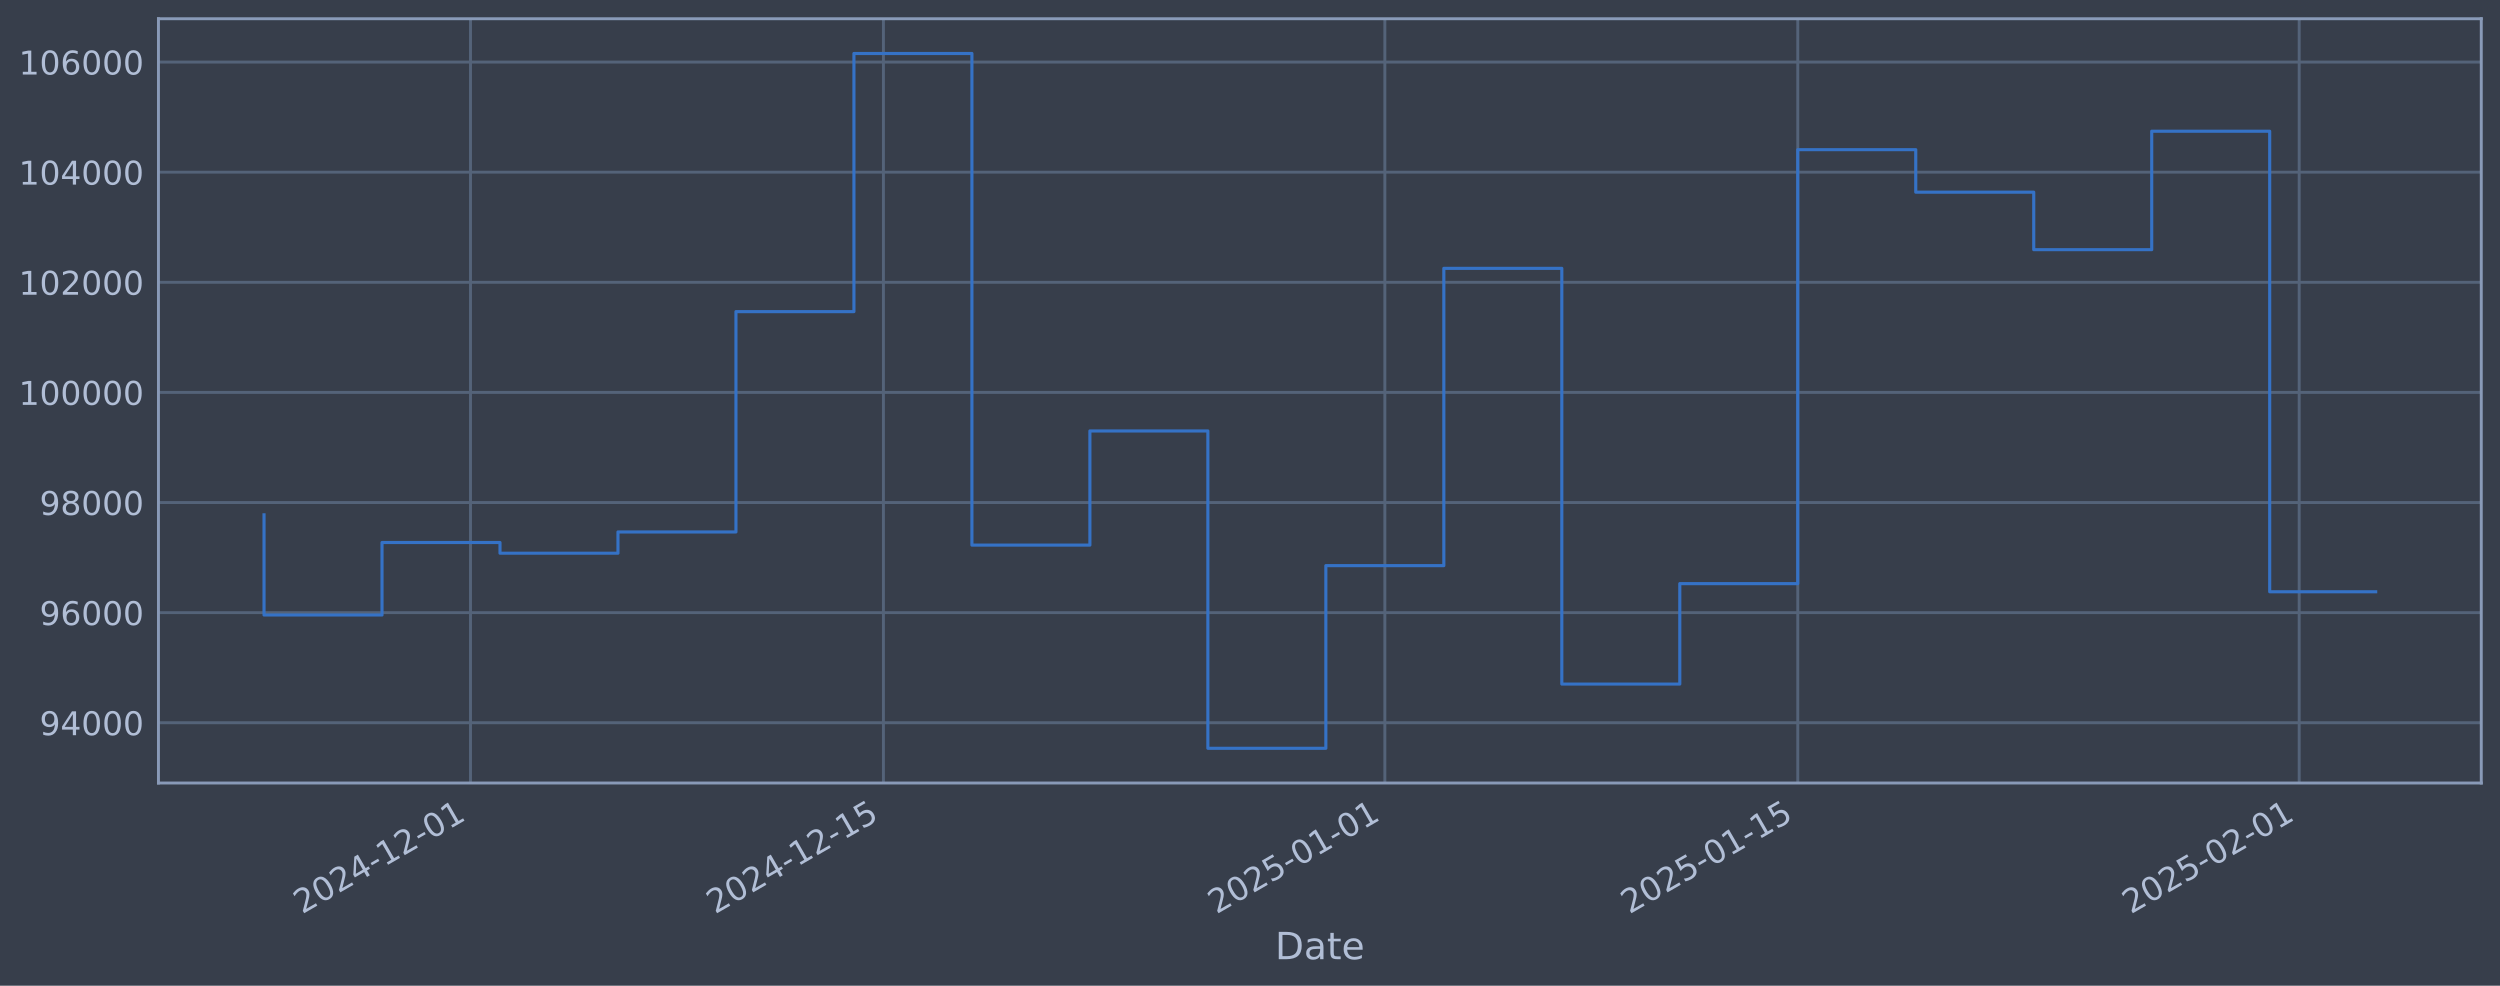
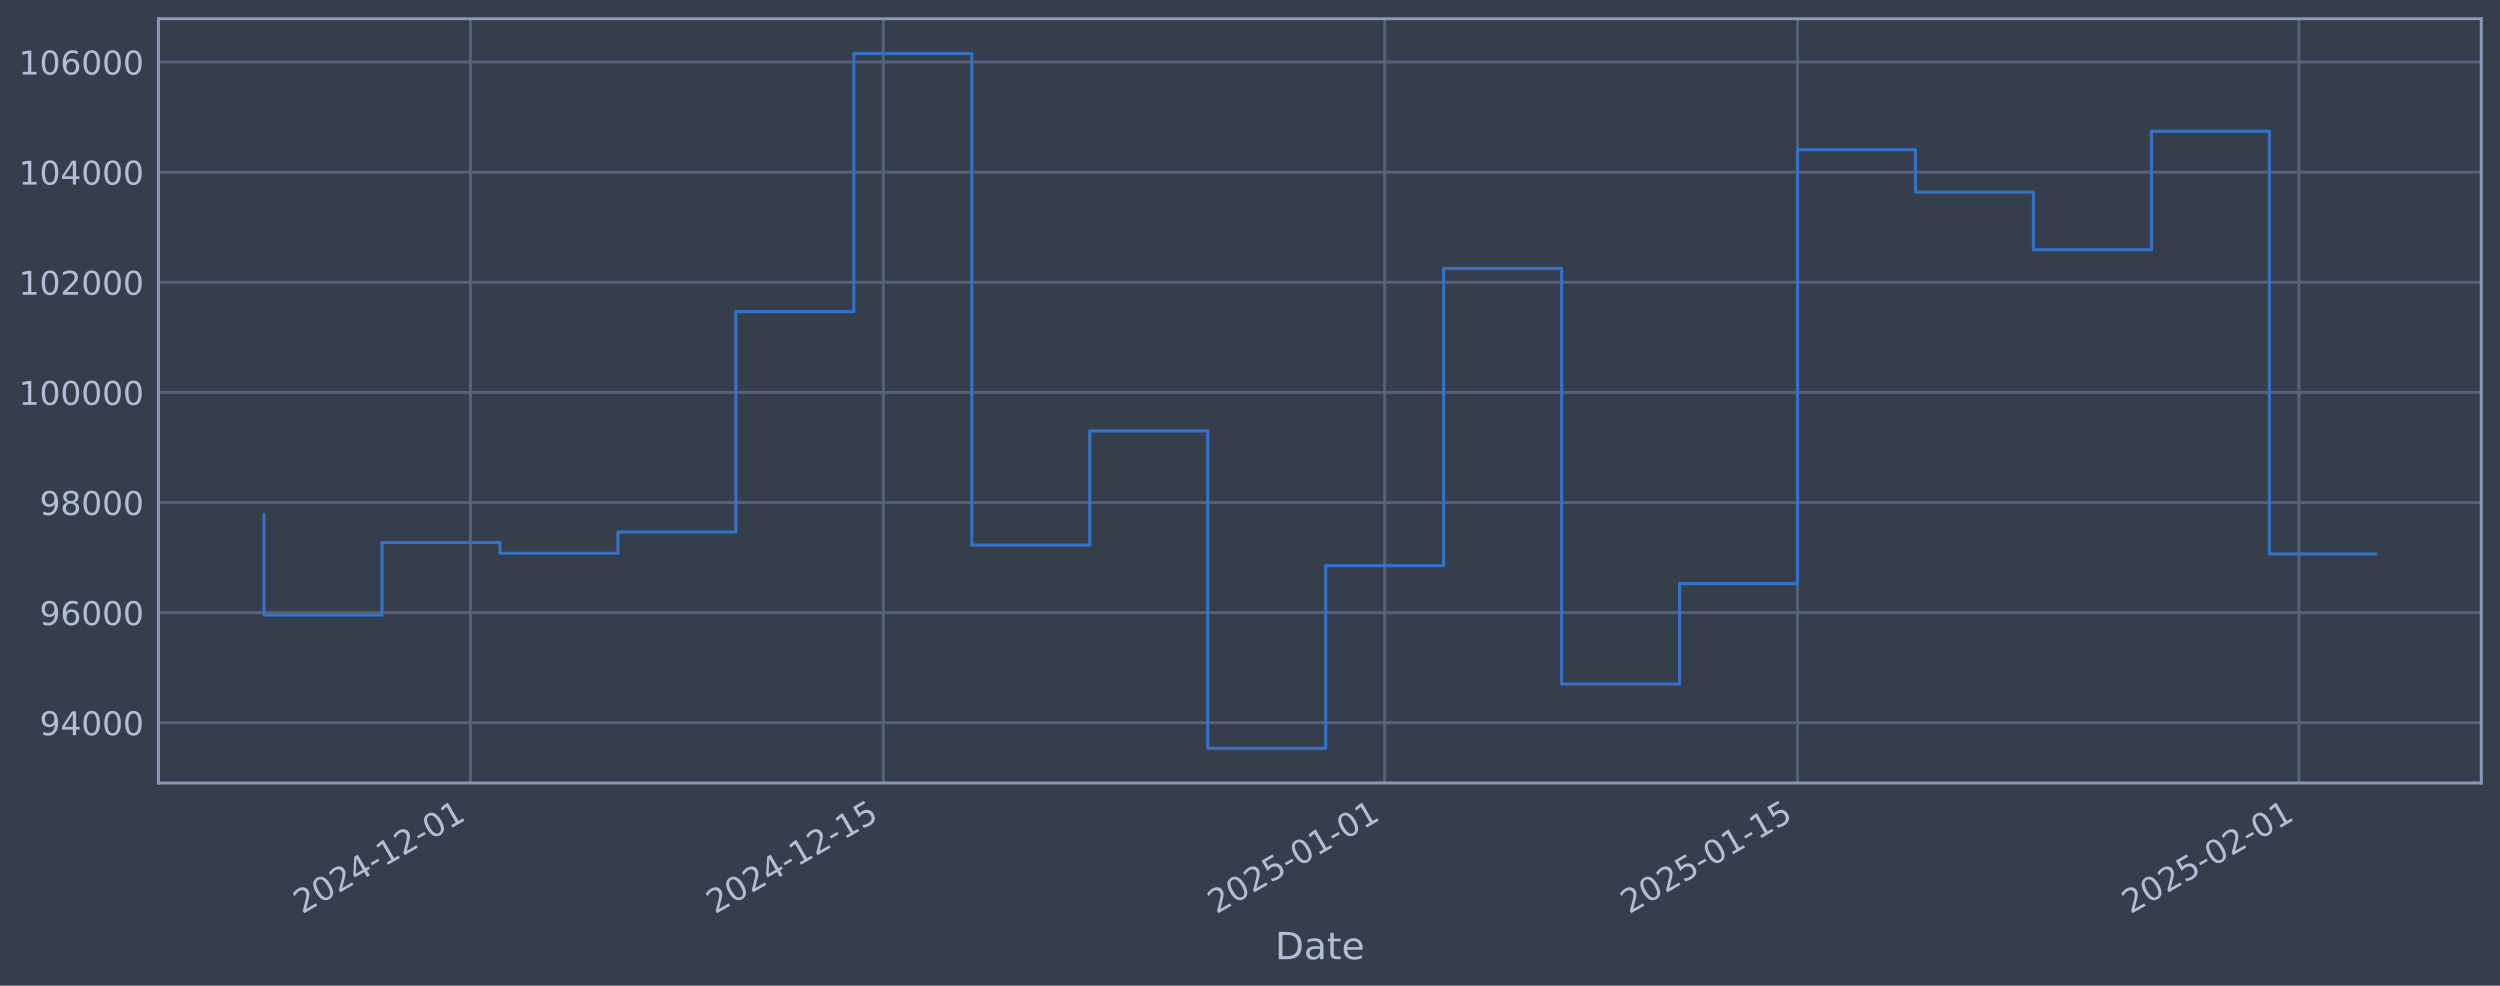
<svg xmlns="http://www.w3.org/2000/svg" xmlns:xlink="http://www.w3.org/1999/xlink" width="960.9pt" height="378.87pt" viewBox="0 0 960.9 378.87" version="1.1">
  <defs>
    <style type="text/css">*{stroke-linejoin: round; stroke-linecap: butt}</style>
  </defs>
  <g id="figure_1">
    <g id="patch_1">
      <path d="M 0 378.87  L 960.9 378.87  L 960.9 0  L 0 0  z " style="fill: #373e4b" />
    </g>
    <g id="axes_1">
      <g id="patch_2">
        <path d="M 60.901 300.96  L 953.701 300.96  L 953.701 7.2  L 60.901 7.2  z " style="fill: #373e4b" />
      </g>
      <g id="matplotlib.axis_1">
        <g id="xtick_1">
          <g id="line2d_1">
-             <path d="M 180.839 300.96  L 180.839 7.2  " clip-path="url(#pec68ad3c75)" style="fill: none; stroke: #546379; stroke-width: 1.12; stroke-linecap: square" />
+             <path d="M 180.826 300.96  L 180.826 7.2  " clip-path="url(#p104e97b20b)" style="fill: none; stroke: #546379; stroke-width: 1.12; stroke-linecap: square" />
          </g>
          <g id="line2d_2" />
          <g id="text_1">
-             <g style="fill: #b1bed6" transform="translate(116.1137 351.4642) rotate(-30) scale(0.126 -0.126)">
+             <g style="fill: #b1bed6" transform="translate(116.1007 351.4642) rotate(-30) scale(0.126 -0.126)">
              <defs>
                <path id="DejaVuSans-32" d="M 1228 531  L 3431 531  L 3431 0  L 469 0  L 469 531  Q 828 903 1448 1529  Q 2069 2156 2228 2338  Q 2531 2678 2651 2914  Q 2772 3150 2772 3378  Q 2772 3750 2511 3984  Q 2250 4219 1831 4219  Q 1534 4219 1204 4116  Q 875 4013 500 3803  L 500 4441  Q 881 4594 1212 4672  Q 1544 4750 1819 4750  Q 2544 4750 2975 4387  Q 3406 4025 3406 3419  Q 3406 3131 3298 2873  Q 3191 2616 2906 2266  Q 2828 2175 2409 1742  Q 1991 1309 1228 531  z " transform="scale(0.015625)" />
                <path id="DejaVuSans-30" d="M 2034 4250  Q 1547 4250 1301 3770  Q 1056 3291 1056 2328  Q 1056 1369 1301 889  Q 1547 409 2034 409  Q 2525 409 2770 889  Q 3016 1369 3016 2328  Q 3016 3291 2770 3770  Q 2525 4250 2034 4250  z M 2034 4750  Q 2819 4750 3233 4129  Q 3647 3509 3647 2328  Q 3647 1150 3233 529  Q 2819 -91 2034 -91  Q 1250 -91 836 529  Q 422 1150 422 2328  Q 422 3509 836 4129  Q 1250 4750 2034 4750  z " transform="scale(0.015625)" />
                <path id="DejaVuSans-34" d="M 2419 4116  L 825 1625  L 2419 1625  L 2419 4116  z M 2253 4666  L 3047 4666  L 3047 1625  L 3713 1625  L 3713 1100  L 3047 1100  L 3047 0  L 2419 0  L 2419 1100  L 313 1100  L 313 1709  L 2253 4666  z " transform="scale(0.015625)" />
                <path id="DejaVuSans-2d" d="M 313 2009  L 1997 2009  L 1997 1497  L 313 1497  L 313 2009  z " transform="scale(0.015625)" />
                <path id="DejaVuSans-31" d="M 794 531  L 1825 531  L 1825 4091  L 703 3866  L 703 4441  L 1819 4666  L 2450 4666  L 2450 531  L 3481 531  L 3481 0  L 794 0  L 794 531  z " transform="scale(0.015625)" />
              </defs>
              <use xlink:href="#DejaVuSans-32" />
              <use xlink:href="#DejaVuSans-30" transform="translate(63.62305 0)" />
              <use xlink:href="#DejaVuSans-32" transform="translate(127.2461 0)" />
              <use xlink:href="#DejaVuSans-34" transform="translate(190.8691 0)" />
              <use xlink:href="#DejaVuSans-2d" transform="translate(254.4922 0)" />
              <use xlink:href="#DejaVuSans-31" transform="translate(290.5762 0)" />
              <use xlink:href="#DejaVuSans-32" transform="translate(354.1992 0)" />
              <use xlink:href="#DejaVuSans-2d" transform="translate(417.8223 0)" />
              <use xlink:href="#DejaVuSans-30" transform="translate(453.9062 0)" />
              <use xlink:href="#DejaVuSans-31" transform="translate(517.5293 0)" />
            </g>
          </g>
        </g>
        <g id="xtick_2">
          <g id="line2d_3">
-             <path d="M 339.553 300.96  L 339.553 7.2  " clip-path="url(#pec68ad3c75)" style="fill: none; stroke: #546379; stroke-width: 1.12; stroke-linecap: square" />
+             <path d="M 339.514 300.96  L 339.514 7.2  " clip-path="url(#p104e97b20b)" style="fill: none; stroke: #546379; stroke-width: 1.12; stroke-linecap: square" />
          </g>
          <g id="line2d_4" />
          <g id="text_2">
-             <g style="fill: #b1bed6" transform="translate(274.8275 351.4642) rotate(-30) scale(0.126 -0.126)">
+             <g style="fill: #b1bed6" transform="translate(274.7886 351.4642) rotate(-30) scale(0.126 -0.126)">
              <defs>
                <path id="DejaVuSans-35" d="M 691 4666  L 3169 4666  L 3169 4134  L 1269 4134  L 1269 2991  Q 1406 3038 1543 3061  Q 1681 3084 1819 3084  Q 2600 3084 3056 2656  Q 3513 2228 3513 1497  Q 3513 744 3044 326  Q 2575 -91 1722 -91  Q 1428 -91 1123 -41  Q 819 9 494 109  L 494 744  Q 775 591 1075 516  Q 1375 441 1709 441  Q 2250 441 2565 725  Q 2881 1009 2881 1497  Q 2881 1984 2565 2268  Q 2250 2553 1709 2553  Q 1456 2553 1204 2497  Q 953 2441 691 2322  L 691 4666  z " transform="scale(0.015625)" />
              </defs>
              <use xlink:href="#DejaVuSans-32" />
              <use xlink:href="#DejaVuSans-30" transform="translate(63.62305 0)" />
              <use xlink:href="#DejaVuSans-32" transform="translate(127.2461 0)" />
              <use xlink:href="#DejaVuSans-34" transform="translate(190.8691 0)" />
              <use xlink:href="#DejaVuSans-2d" transform="translate(254.4922 0)" />
              <use xlink:href="#DejaVuSans-31" transform="translate(290.5762 0)" />
              <use xlink:href="#DejaVuSans-32" transform="translate(354.1992 0)" />
              <use xlink:href="#DejaVuSans-2d" transform="translate(417.8223 0)" />
              <use xlink:href="#DejaVuSans-31" transform="translate(453.9062 0)" />
              <use xlink:href="#DejaVuSans-35" transform="translate(517.5293 0)" />
            </g>
          </g>
        </g>
        <g id="xtick_3">
          <g id="line2d_5">
-             <path d="M 532.277 300.96  L 532.277 7.2  " clip-path="url(#pec68ad3c75)" style="fill: none; stroke: #546379; stroke-width: 1.12; stroke-linecap: square" />
+             <path d="M 532.207 300.96  L 532.207 7.2  " clip-path="url(#p104e97b20b)" style="fill: none; stroke: #546379; stroke-width: 1.12; stroke-linecap: square" />
          </g>
          <g id="line2d_6" />
          <g id="text_3">
-             <g style="fill: #b1bed6" transform="translate(467.5514 351.4642) rotate(-30) scale(0.126 -0.126)">
+             <g style="fill: #b1bed6" transform="translate(467.481 351.4642) rotate(-30) scale(0.126 -0.126)">
              <use xlink:href="#DejaVuSans-32" />
              <use xlink:href="#DejaVuSans-30" transform="translate(63.62305 0)" />
              <use xlink:href="#DejaVuSans-32" transform="translate(127.2461 0)" />
              <use xlink:href="#DejaVuSans-35" transform="translate(190.8691 0)" />
              <use xlink:href="#DejaVuSans-2d" transform="translate(254.4922 0)" />
              <use xlink:href="#DejaVuSans-30" transform="translate(290.5762 0)" />
              <use xlink:href="#DejaVuSans-31" transform="translate(354.1992 0)" />
              <use xlink:href="#DejaVuSans-2d" transform="translate(417.8223 0)" />
              <use xlink:href="#DejaVuSans-30" transform="translate(453.9062 0)" />
              <use xlink:href="#DejaVuSans-31" transform="translate(517.5293 0)" />
            </g>
          </g>
        </g>
        <g id="xtick_4">
          <g id="line2d_7">
-             <path d="M 690.991 300.96  L 690.991 7.2  " clip-path="url(#pec68ad3c75)" style="fill: none; stroke: #546379; stroke-width: 1.12; stroke-linecap: square" />
+             <path d="M 690.894 300.96  L 690.894 7.2  " clip-path="url(#p104e97b20b)" style="fill: none; stroke: #546379; stroke-width: 1.12; stroke-linecap: square" />
          </g>
          <g id="line2d_8" />
          <g id="text_4">
-             <g style="fill: #b1bed6" transform="translate(626.2651 351.4642) rotate(-30) scale(0.126 -0.126)">
+             <g style="fill: #b1bed6" transform="translate(626.1689 351.4642) rotate(-30) scale(0.126 -0.126)">
              <use xlink:href="#DejaVuSans-32" />
              <use xlink:href="#DejaVuSans-30" transform="translate(63.62305 0)" />
              <use xlink:href="#DejaVuSans-32" transform="translate(127.2461 0)" />
              <use xlink:href="#DejaVuSans-35" transform="translate(190.8691 0)" />
              <use xlink:href="#DejaVuSans-2d" transform="translate(254.4922 0)" />
              <use xlink:href="#DejaVuSans-30" transform="translate(290.5762 0)" />
              <use xlink:href="#DejaVuSans-31" transform="translate(354.1992 0)" />
              <use xlink:href="#DejaVuSans-2d" transform="translate(417.8223 0)" />
              <use xlink:href="#DejaVuSans-31" transform="translate(453.9062 0)" />
              <use xlink:href="#DejaVuSans-35" transform="translate(517.5293 0)" />
            </g>
          </g>
        </g>
        <g id="xtick_5">
          <g id="line2d_9">
-             <path d="M 883.715 300.96  L 883.715 7.2  " clip-path="url(#pec68ad3c75)" style="fill: none; stroke: #546379; stroke-width: 1.12; stroke-linecap: square" />
+             <path d="M 883.587 300.96  L 883.587 7.2  " clip-path="url(#p104e97b20b)" style="fill: none; stroke: #546379; stroke-width: 1.12; stroke-linecap: square" />
          </g>
          <g id="line2d_10" />
          <g id="text_5">
-             <g style="fill: #b1bed6" transform="translate(818.989 351.4642) rotate(-30) scale(0.126 -0.126)">
+             <g style="fill: #b1bed6" transform="translate(818.8613 351.4642) rotate(-30) scale(0.126 -0.126)">
              <use xlink:href="#DejaVuSans-32" />
              <use xlink:href="#DejaVuSans-30" transform="translate(63.62305 0)" />
              <use xlink:href="#DejaVuSans-32" transform="translate(127.2461 0)" />
              <use xlink:href="#DejaVuSans-35" transform="translate(190.8691 0)" />
              <use xlink:href="#DejaVuSans-2d" transform="translate(254.4922 0)" />
              <use xlink:href="#DejaVuSans-30" transform="translate(290.5762 0)" />
              <use xlink:href="#DejaVuSans-32" transform="translate(354.1992 0)" />
              <use xlink:href="#DejaVuSans-2d" transform="translate(417.8223 0)" />
              <use xlink:href="#DejaVuSans-30" transform="translate(453.9062 0)" />
              <use xlink:href="#DejaVuSans-31" transform="translate(517.5293 0)" />
            </g>
          </g>
        </g>
        <g id="text_6">
          <g style="fill: #b1bed6" transform="translate(490.0914 368.6753) scale(0.144 -0.144)">
            <defs>
              <path id="DejaVuSans-44" d="M 1259 4147  L 1259 519  L 2022 519  Q 2988 519 3436 956  Q 3884 1394 3884 2338  Q 3884 3275 3436 3711  Q 2988 4147 2022 4147  L 1259 4147  z M 628 4666  L 1925 4666  Q 3281 4666 3915 4102  Q 4550 3538 4550 2338  Q 4550 1131 3912 565  Q 3275 0 1925 0  L 628 0  L 628 4666  z " transform="scale(0.015625)" />
              <path id="DejaVuSans-61" d="M 2194 1759  Q 1497 1759 1228 1600  Q 959 1441 959 1056  Q 959 750 1161 570  Q 1363 391 1709 391  Q 2188 391 2477 730  Q 2766 1069 2766 1631  L 2766 1759  L 2194 1759  z M 3341 1997  L 3341 0  L 2766 0  L 2766 531  Q 2569 213 2275 61  Q 1981 -91 1556 -91  Q 1019 -91 701 211  Q 384 513 384 1019  Q 384 1609 779 1909  Q 1175 2209 1959 2209  L 2766 2209  L 2766 2266  Q 2766 2663 2505 2880  Q 2244 3097 1772 3097  Q 1472 3097 1187 3025  Q 903 2953 641 2809  L 641 3341  Q 956 3463 1253 3523  Q 1550 3584 1831 3584  Q 2591 3584 2966 3190  Q 3341 2797 3341 1997  z " transform="scale(0.015625)" />
              <path id="DejaVuSans-74" d="M 1172 4494  L 1172 3500  L 2356 3500  L 2356 3053  L 1172 3053  L 1172 1153  Q 1172 725 1289 603  Q 1406 481 1766 481  L 2356 481  L 2356 0  L 1766 0  Q 1100 0 847 248  Q 594 497 594 1153  L 594 3053  L 172 3053  L 172 3500  L 594 3500  L 594 4494  L 1172 4494  z " transform="scale(0.015625)" />
              <path id="DejaVuSans-65" d="M 3597 1894  L 3597 1613  L 953 1613  Q 991 1019 1311 708  Q 1631 397 2203 397  Q 2534 397 2845 478  Q 3156 559 3463 722  L 3463 178  Q 3153 47 2828 -22  Q 2503 -91 2169 -91  Q 1331 -91 842 396  Q 353 884 353 1716  Q 353 2575 817 3079  Q 1281 3584 2069 3584  Q 2775 3584 3186 3129  Q 3597 2675 3597 1894  z M 3022 2063  Q 3016 2534 2758 2815  Q 2500 3097 2075 3097  Q 1594 3097 1305 2825  Q 1016 2553 972 2059  L 3022 2063  z " transform="scale(0.015625)" />
            </defs>
            <use xlink:href="#DejaVuSans-44" />
            <use xlink:href="#DejaVuSans-61" transform="translate(77.00195 0)" />
            <use xlink:href="#DejaVuSans-74" transform="translate(138.2812 0)" />
            <use xlink:href="#DejaVuSans-65" transform="translate(177.4902 0)" />
          </g>
        </g>
      </g>
      <g id="matplotlib.axis_2">
        <g id="ytick_1">
          <g id="line2d_11">
-             <path d="M 60.901 277.797  L 953.701 277.797  " clip-path="url(#pec68ad3c75)" style="fill: none; stroke: #546379; stroke-width: 1.12; stroke-linecap: square" />
+             <path d="M 60.901 277.797  L 953.701 277.797  " clip-path="url(#p104e97b20b)" style="fill: none; stroke: #546379; stroke-width: 1.12; stroke-linecap: square" />
          </g>
          <g id="line2d_12" />
          <g id="text_7">
            <g style="fill: #b1bed6" transform="translate(15.21675 282.5841) scale(0.126 -0.126)">
              <defs>
                <path id="DejaVuSans-39" d="M 703 97  L 703 672  Q 941 559 1184 500  Q 1428 441 1663 441  Q 2288 441 2617 861  Q 2947 1281 2994 2138  Q 2813 1869 2534 1725  Q 2256 1581 1919 1581  Q 1219 1581 811 2004  Q 403 2428 403 3163  Q 403 3881 828 4315  Q 1253 4750 1959 4750  Q 2769 4750 3195 4129  Q 3622 3509 3622 2328  Q 3622 1225 3098 567  Q 2575 -91 1691 -91  Q 1453 -91 1209 -44  Q 966 3 703 97  z M 1959 2075  Q 2384 2075 2632 2365  Q 2881 2656 2881 3163  Q 2881 3666 2632 3958  Q 2384 4250 1959 4250  Q 1534 4250 1286 3958  Q 1038 3666 1038 3163  Q 1038 2656 1286 2365  Q 1534 2075 1959 2075  z " transform="scale(0.015625)" />
              </defs>
              <use xlink:href="#DejaVuSans-39" />
              <use xlink:href="#DejaVuSans-34" transform="translate(63.62305 0)" />
              <use xlink:href="#DejaVuSans-30" transform="translate(127.2461 0)" />
              <use xlink:href="#DejaVuSans-30" transform="translate(190.8691 0)" />
              <use xlink:href="#DejaVuSans-30" transform="translate(254.4922 0)" />
            </g>
          </g>
        </g>
        <g id="ytick_2">
          <g id="line2d_13">
-             <path d="M 60.901 235.473  L 953.701 235.473  " clip-path="url(#pec68ad3c75)" style="fill: none; stroke: #546379; stroke-width: 1.12; stroke-linecap: square" />
+             <path d="M 60.901 235.473  L 953.701 235.473  " clip-path="url(#p104e97b20b)" style="fill: none; stroke: #546379; stroke-width: 1.12; stroke-linecap: square" />
          </g>
          <g id="line2d_14" />
          <g id="text_8">
            <g style="fill: #b1bed6" transform="translate(15.21675 240.2602) scale(0.126 -0.126)">
              <defs>
                <path id="DejaVuSans-36" d="M 2113 2584  Q 1688 2584 1439 2293  Q 1191 2003 1191 1497  Q 1191 994 1439 701  Q 1688 409 2113 409  Q 2538 409 2786 701  Q 3034 994 3034 1497  Q 3034 2003 2786 2293  Q 2538 2584 2113 2584  z M 3366 4563  L 3366 3988  Q 3128 4100 2886 4159  Q 2644 4219 2406 4219  Q 1781 4219 1451 3797  Q 1122 3375 1075 2522  Q 1259 2794 1537 2939  Q 1816 3084 2150 3084  Q 2853 3084 3261 2657  Q 3669 2231 3669 1497  Q 3669 778 3244 343  Q 2819 -91 2113 -91  Q 1303 -91 875 529  Q 447 1150 447 2328  Q 447 3434 972 4092  Q 1497 4750 2381 4750  Q 2619 4750 2861 4703  Q 3103 4656 3366 4563  z " transform="scale(0.015625)" />
              </defs>
              <use xlink:href="#DejaVuSans-39" />
              <use xlink:href="#DejaVuSans-36" transform="translate(63.62305 0)" />
              <use xlink:href="#DejaVuSans-30" transform="translate(127.2461 0)" />
              <use xlink:href="#DejaVuSans-30" transform="translate(190.8691 0)" />
              <use xlink:href="#DejaVuSans-30" transform="translate(254.4922 0)" />
            </g>
          </g>
        </g>
        <g id="ytick_3">
          <g id="line2d_15">
-             <path d="M 60.901 193.149  L 953.701 193.149  " clip-path="url(#pec68ad3c75)" style="fill: none; stroke: #546379; stroke-width: 1.12; stroke-linecap: square" />
+             <path d="M 60.901 193.149  L 953.701 193.149  " clip-path="url(#p104e97b20b)" style="fill: none; stroke: #546379; stroke-width: 1.12; stroke-linecap: square" />
          </g>
          <g id="line2d_16" />
          <g id="text_9">
            <g style="fill: #b1bed6" transform="translate(15.21675 197.9364) scale(0.126 -0.126)">
              <defs>
                <path id="DejaVuSans-38" d="M 2034 2216  Q 1584 2216 1326 1975  Q 1069 1734 1069 1313  Q 1069 891 1326 650  Q 1584 409 2034 409  Q 2484 409 2743 651  Q 3003 894 3003 1313  Q 3003 1734 2745 1975  Q 2488 2216 2034 2216  z M 1403 2484  Q 997 2584 770 2862  Q 544 3141 544 3541  Q 544 4100 942 4425  Q 1341 4750 2034 4750  Q 2731 4750 3128 4425  Q 3525 4100 3525 3541  Q 3525 3141 3298 2862  Q 3072 2584 2669 2484  Q 3125 2378 3379 2068  Q 3634 1759 3634 1313  Q 3634 634 3220 271  Q 2806 -91 2034 -91  Q 1263 -91 848 271  Q 434 634 434 1313  Q 434 1759 690 2068  Q 947 2378 1403 2484  z M 1172 3481  Q 1172 3119 1398 2916  Q 1625 2713 2034 2713  Q 2441 2713 2670 2916  Q 2900 3119 2900 3481  Q 2900 3844 2670 4047  Q 2441 4250 2034 4250  Q 1625 4250 1398 4047  Q 1172 3844 1172 3481  z " transform="scale(0.015625)" />
              </defs>
              <use xlink:href="#DejaVuSans-39" />
              <use xlink:href="#DejaVuSans-38" transform="translate(63.62305 0)" />
              <use xlink:href="#DejaVuSans-30" transform="translate(127.2461 0)" />
              <use xlink:href="#DejaVuSans-30" transform="translate(190.8691 0)" />
              <use xlink:href="#DejaVuSans-30" transform="translate(254.4922 0)" />
            </g>
          </g>
        </g>
        <g id="ytick_4">
          <g id="line2d_17">
-             <path d="M 60.901 150.826  L 953.701 150.826  " clip-path="url(#pec68ad3c75)" style="fill: none; stroke: #546379; stroke-width: 1.12; stroke-linecap: square" />
+             <path d="M 60.901 150.826  L 953.701 150.826  " clip-path="url(#p104e97b20b)" style="fill: none; stroke: #546379; stroke-width: 1.12; stroke-linecap: square" />
          </g>
          <g id="line2d_18" />
          <g id="text_10">
            <g style="fill: #b1bed6" transform="translate(7.2 155.6126) scale(0.126 -0.126)">
              <use xlink:href="#DejaVuSans-31" />
              <use xlink:href="#DejaVuSans-30" transform="translate(63.62305 0)" />
              <use xlink:href="#DejaVuSans-30" transform="translate(127.2461 0)" />
              <use xlink:href="#DejaVuSans-30" transform="translate(190.8691 0)" />
              <use xlink:href="#DejaVuSans-30" transform="translate(254.4922 0)" />
              <use xlink:href="#DejaVuSans-30" transform="translate(318.1152 0)" />
            </g>
          </g>
        </g>
        <g id="ytick_5">
          <g id="line2d_19">
-             <path d="M 60.901 108.502  L 953.701 108.502  " clip-path="url(#pec68ad3c75)" style="fill: none; stroke: #546379; stroke-width: 1.12; stroke-linecap: square" />
+             <path d="M 60.901 108.502  L 953.701 108.502  " clip-path="url(#p104e97b20b)" style="fill: none; stroke: #546379; stroke-width: 1.12; stroke-linecap: square" />
          </g>
          <g id="line2d_20" />
          <g id="text_11">
            <g style="fill: #b1bed6" transform="translate(7.2 113.2888) scale(0.126 -0.126)">
              <use xlink:href="#DejaVuSans-31" />
              <use xlink:href="#DejaVuSans-30" transform="translate(63.62305 0)" />
              <use xlink:href="#DejaVuSans-32" transform="translate(127.2461 0)" />
              <use xlink:href="#DejaVuSans-30" transform="translate(190.8691 0)" />
              <use xlink:href="#DejaVuSans-30" transform="translate(254.4922 0)" />
              <use xlink:href="#DejaVuSans-30" transform="translate(318.1152 0)" />
            </g>
          </g>
        </g>
        <g id="ytick_6">
          <g id="line2d_21">
-             <path d="M 60.901 66.178  L 953.701 66.178  " clip-path="url(#pec68ad3c75)" style="fill: none; stroke: #546379; stroke-width: 1.12; stroke-linecap: square" />
+             <path d="M 60.901 66.178  L 953.701 66.178  " clip-path="url(#p104e97b20b)" style="fill: none; stroke: #546379; stroke-width: 1.12; stroke-linecap: square" />
          </g>
          <g id="line2d_22" />
          <g id="text_12">
            <g style="fill: #b1bed6" transform="translate(7.2 70.96502) scale(0.126 -0.126)">
              <use xlink:href="#DejaVuSans-31" />
              <use xlink:href="#DejaVuSans-30" transform="translate(63.62305 0)" />
              <use xlink:href="#DejaVuSans-34" transform="translate(127.2461 0)" />
              <use xlink:href="#DejaVuSans-30" transform="translate(190.8691 0)" />
              <use xlink:href="#DejaVuSans-30" transform="translate(254.4922 0)" />
              <use xlink:href="#DejaVuSans-30" transform="translate(318.1152 0)" />
            </g>
          </g>
        </g>
        <g id="ytick_7">
          <g id="line2d_23">
-             <path d="M 60.901 23.854  L 953.701 23.854  " clip-path="url(#pec68ad3c75)" style="fill: none; stroke: #546379; stroke-width: 1.12; stroke-linecap: square" />
+             <path d="M 60.901 23.854  L 953.701 23.854  " clip-path="url(#p104e97b20b)" style="fill: none; stroke: #546379; stroke-width: 1.12; stroke-linecap: square" />
          </g>
          <g id="line2d_24" />
          <g id="text_13">
            <g style="fill: #b1bed6" transform="translate(7.2 28.64121) scale(0.126 -0.126)">
              <use xlink:href="#DejaVuSans-31" />
              <use xlink:href="#DejaVuSans-30" transform="translate(63.62305 0)" />
              <use xlink:href="#DejaVuSans-36" transform="translate(127.2461 0)" />
              <use xlink:href="#DejaVuSans-30" transform="translate(190.8691 0)" />
              <use xlink:href="#DejaVuSans-30" transform="translate(254.4922 0)" />
              <use xlink:href="#DejaVuSans-30" transform="translate(318.1152 0)" />
            </g>
          </g>
        </g>
      </g>
      <g id="line2d_25">
-         <path d="M 101.482 197.87  L 101.482 236.383  L 146.829 236.383  L 146.829 208.521  L 192.176 208.521  L 192.176 212.628  L 237.523 212.628  L 237.523 204.459  L 282.869 204.459  L 282.869 119.77  L 328.216 119.77  L 328.216 20.553  L 373.563 20.553  L 373.563 209.517  L 418.91 209.517  L 418.91 165.636  L 464.257 165.636  L 464.257 287.607  L 509.603 287.607  L 509.603 217.409  L 554.95 217.409  L 554.95 103.141  L 600.297 103.141  L 600.297 262.927  L 645.644 262.927  L 645.644 224.318  L 690.991 224.318  L 690.991 57.525  L 736.337 57.525  L 736.337 73.859  L 781.684 73.859  L 781.684 95.961  L 827.031 95.961  L 827.031 50.434  L 872.378 50.434  L 872.378 227.444  L 913.119 227.444  " clip-path="url(#pec68ad3c75)" style="fill: none; stroke: #3572c6; stroke-width: 1.2; stroke-linecap: square" />
+         <path d="M 101.482 197.87  L 101.482 236.383  L 146.822 236.383  L 146.822 208.521  L 192.161 208.521  L 192.161 212.628  L 237.5 212.628  L 237.5 204.459  L 282.84 204.459  L 282.84 119.77  L 328.179 119.77  L 328.179 20.553  L 373.519 20.553  L 373.519 209.517  L 418.858 209.517  L 418.858 165.636  L 464.197 165.636  L 464.197 287.607  L 509.537 287.607  L 509.537 217.409  L 554.876 217.409  L 554.876 103.141  L 600.216 103.141  L 600.216 262.927  L 645.555 262.927  L 645.555 224.318  L 690.894 224.318  L 690.894 57.525  L 736.234 57.525  L 736.234 73.859  L 781.573 73.859  L 781.573 95.961  L 826.913 95.961  L 826.913 50.434  L 872.252 50.434  L 872.252 212.931  L 913.119 212.931  " clip-path="url(#p104e97b20b)" style="fill: none; stroke: #3572c6; stroke-width: 1.2; stroke-linecap: square" />
      </g>
      <g id="patch_3">
        <path d="M 60.901 300.96  L 60.901 7.2  " style="fill: none; stroke: #899ab8; stroke-width: 1.12; stroke-linejoin: miter; stroke-linecap: square" />
      </g>
      <g id="patch_4">
        <path d="M 953.701 300.96  L 953.701 7.2  " style="fill: none; stroke: #899ab8; stroke-width: 1.12; stroke-linejoin: miter; stroke-linecap: square" />
      </g>
      <g id="patch_5">
        <path d="M 60.901 300.96  L 953.701 300.96  " style="fill: none; stroke: #899ab8; stroke-width: 1.12; stroke-linejoin: miter; stroke-linecap: square" />
      </g>
      <g id="patch_6">
        <path d="M 60.901 7.2  L 953.701 7.2  " style="fill: none; stroke: #899ab8; stroke-width: 1.12; stroke-linejoin: miter; stroke-linecap: square" />
      </g>
    </g>
  </g>
  <defs>
-     <clipPath id="pec68ad3c75">
+     <clipPath id="p104e97b20b">
      <rect x="60.901" y="7.2" width="892.8" height="293.76" />
    </clipPath>
  </defs>
</svg>
